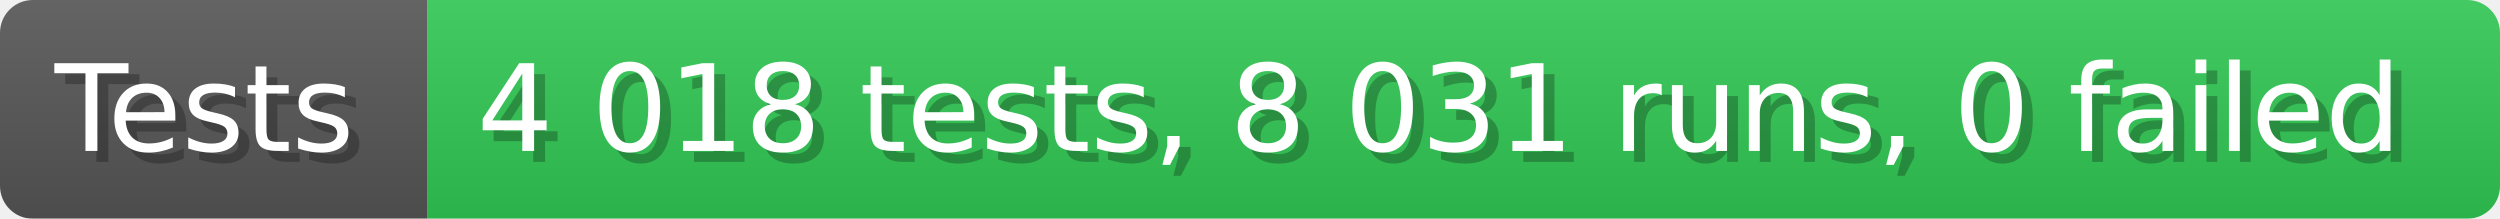
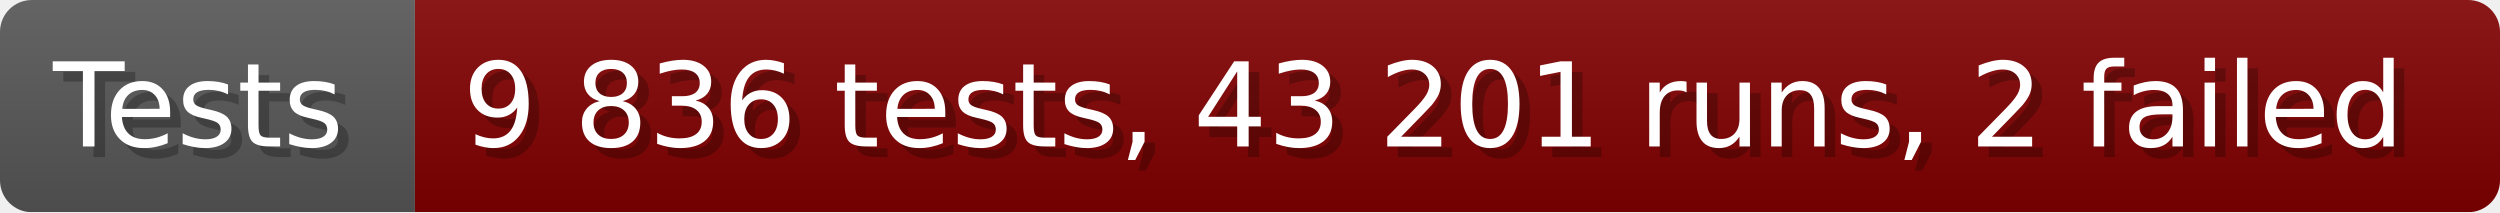
- <svg xmlns="http://www.w3.org/2000/svg" width="228.6" height="20" viewBox="0 0 2286 200" role="img" aria-label="Tests: 4 018 tests, 8 031 runs, 0 failed">
+ <svg xmlns="http://www.w3.org/2000/svg" width="235.6" height="20" viewBox="0 0 2356 200" role="img" aria-label="Tests: 9 836 tests, 43 201 runs, 2 failed">
  <linearGradient id="a" x2="0" y2="100%">
    <stop offset="0" stop-opacity=".1" stop-color="#EEE" />
    <stop offset="1" stop-opacity=".1" />
  </linearGradient>
  <mask id="m">
-     <rect width="2286" height="200" rx="30" fill="#FFF" />
+     <rect width="2356" height="200" rx="30" fill="#FFF" />
  </mask>
  <g mask="url(#m)">
    <rect width="391" height="200" fill="#555" />
-     <rect width="1895" height="200" fill="#31c653" x="391" />
-     <rect width="2286" height="200" fill="url(#a)" />
+     <rect width="1965" height="200" fill="#800000" x="391" />
+     <rect width="2356" height="200" fill="url(#a)" />
  </g>
  <g aria-hidden="true" fill="#fff" text-anchor="start" font-family="Verdana,DejaVu Sans,sans-serif" font-size="110">
    <text x="60" y="148" textLength="291" fill="#000" opacity="0.25">Tests</text>
    <text x="50" y="138" textLength="291">Tests</text>
-     <text x="446" y="148" textLength="1795" fill="#000" opacity="0.25">4 018 tests, 8 031 runs, 0 failed</text>
-     <text x="436" y="138" textLength="1795">4 018 tests, 8 031 runs, 0 failed</text>
+     <text x="446" y="148" textLength="1865" fill="#000" opacity="0.25">9 836 tests, 43 201 runs, 2 failed</text>
+     <text x="436" y="138" textLength="1865">9 836 tests, 43 201 runs, 2 failed</text>
  </g>
</svg>
